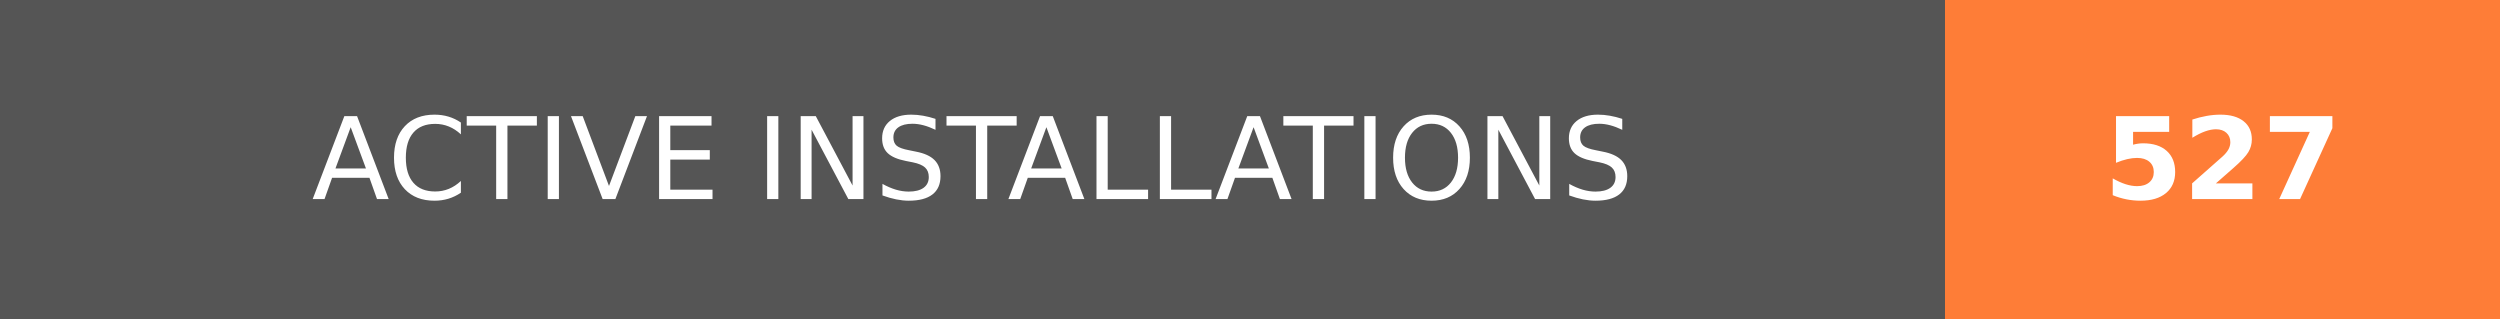
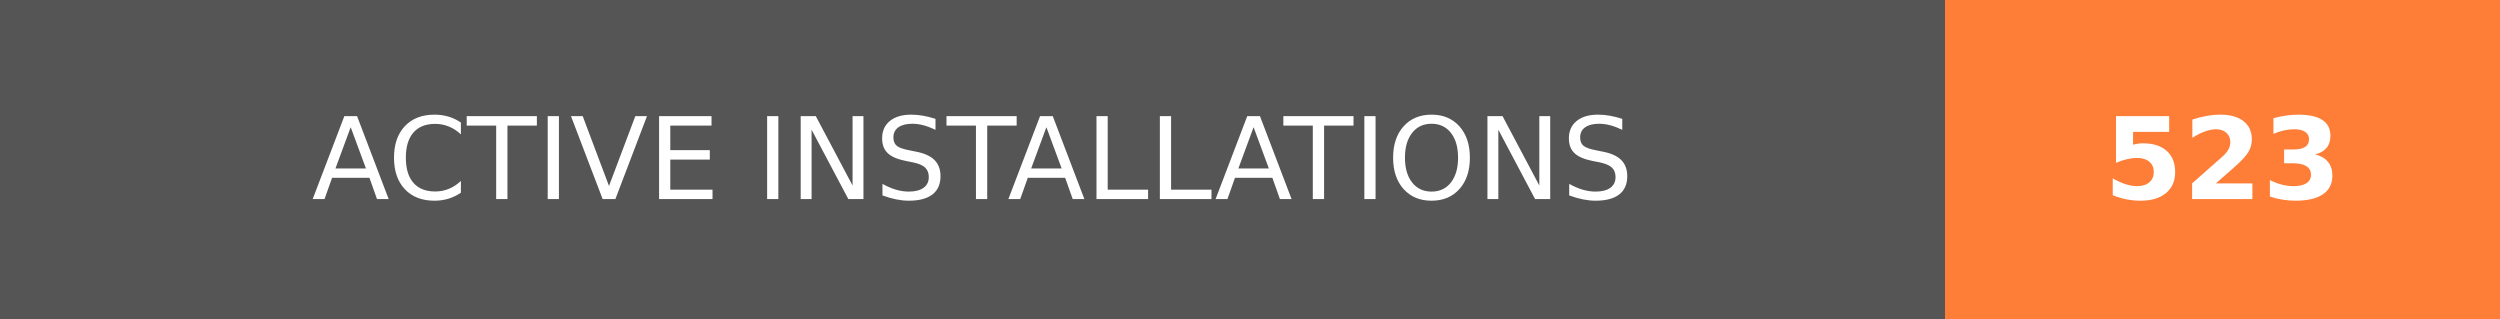
- <svg xmlns="http://www.w3.org/2000/svg" width="219.75" height="28" role="img" aria-label="ACTIVE INSTALLATIONS: 527">
+ <svg xmlns="http://www.w3.org/2000/svg" width="219.75" height="28" role="img" aria-label="ACTIVE INSTALLATIONS: 523">
  <g shape-rendering="crispEdges">
    <rect width="171" height="28" fill="#555" />
    <rect x="171" width="48.75" height="28" fill="#fe7d37" />
  </g>
  <g fill="#fff" text-anchor="middle" font-family="Verdana,Geneva,DejaVu Sans,sans-serif" text-rendering="geometricPrecision" font-size="100">
    <text transform="scale(.1)" x="855" y="175" textLength="1470" fill="#fff">ACTIVE INSTALLATIONS</text>
-     <text transform="scale(.1)" x="1953.75" y="175" textLength="247.5" fill="#fff" font-weight="bold">527</text>
+     <text transform="scale(.1)" x="1953.75" y="175" textLength="247.5" fill="#fff" font-weight="bold">523</text>
  </g>
</svg>
